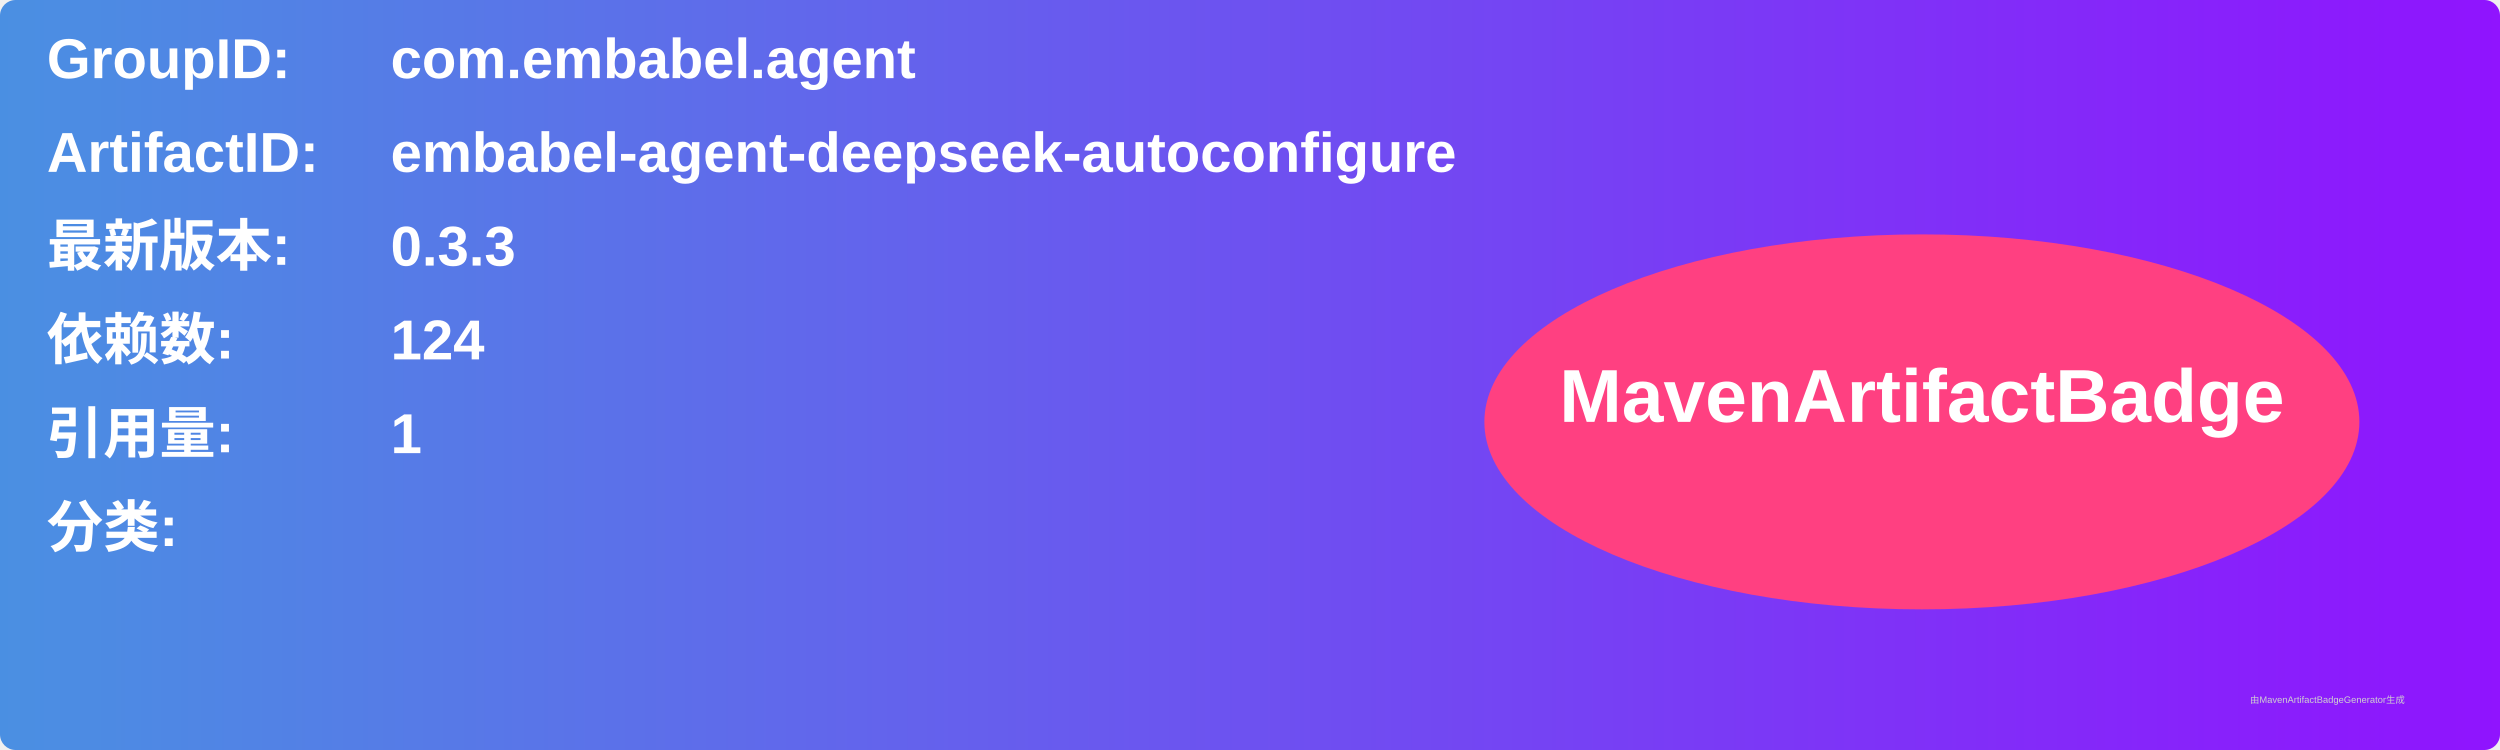
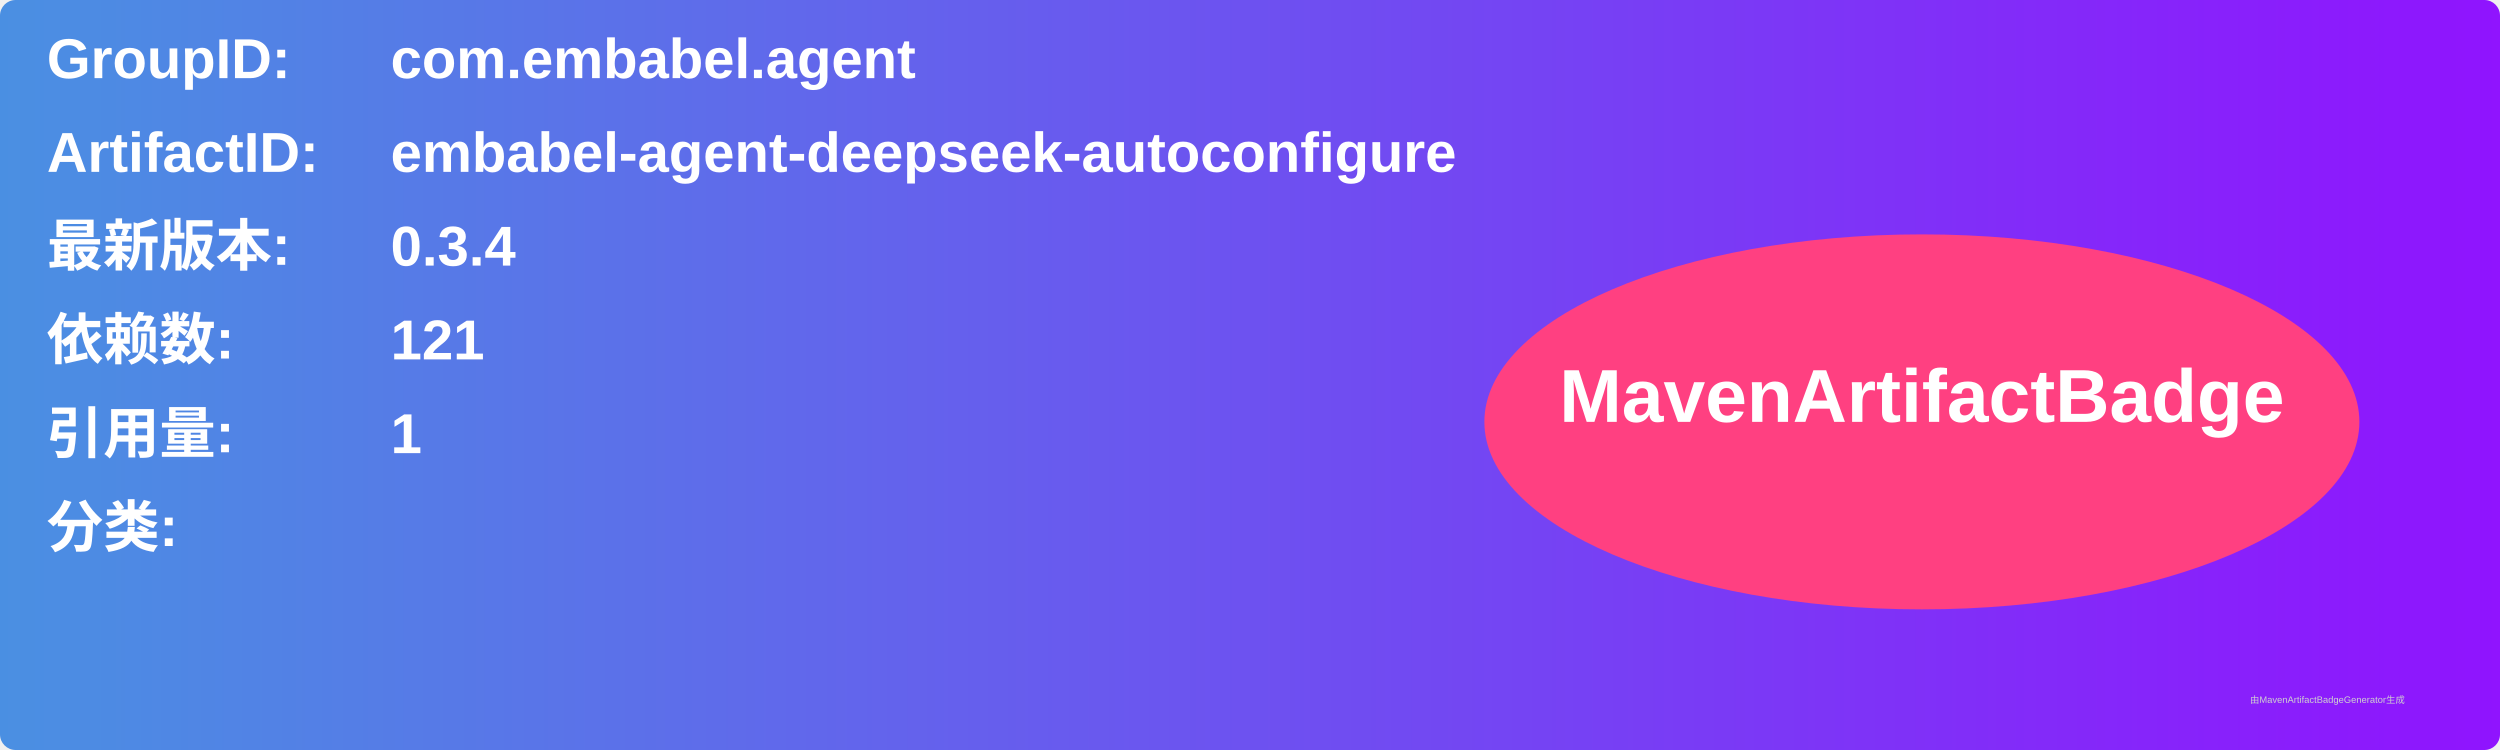
<svg xmlns="http://www.w3.org/2000/svg" width="800" height="240" viewBox="0 0 800 240">
  <linearGradient id="grad" x1="0%" y1="0%" x2="100%" y2="0%">
    <stop offset="0%" stop-color="#4a90e2" />
    <stop offset="100%" stop-color="#9013fe" />
  </linearGradient>
  <rect width="100%" height="100%" rx="5" ry="5" fill="url(#grad)" />
  <g transform="translate(15, 15)">
    <text x="0" y="10" font-family="Arial" font-size="18" fill="white" font-weight="bold" width="260">GroupID:</text>
    <text x="110" y="10" font-family="Arial" font-size="18" fill="white" font-weight="bold" width="460">com.embabel.agent</text>
    <text x="0" y="40" font-family="Arial" font-size="18" fill="white" font-weight="bold" width="260">ArtifactID:</text>
    <text x="110" y="40" font-family="Arial" font-size="18" fill="white" font-weight="bold" width="460">embabel-agent-deepseek-autoconfigure</text>
    <text x="0" y="70" font-family="Arial" font-size="18" fill="white" font-weight="bold">最新版本:</text>
    <text x="110" y="70" font-family="Arial" font-size="18" fill="white" font-weight="bold">
-       <tspan font-weight="bold">0.3.3</tspan>
+       <tspan font-weight="bold">0.3.4</tspan>
    </text>
    <text x="0" y="100" font-family="Arial" font-size="18" fill="white" font-weight="bold">依赖数: </text>
    <text x="110" y="100" font-family="Arial" font-size="18" fill="white">
-       <tspan font-weight="bold">124</tspan>
+       <tspan font-weight="bold">121</tspan>
    </text>
    <text x="0" y="130" font-family="Arial" font-size="18" fill="white" font-weight="bold">引用量: </text>
    <text x="110" y="130" font-family="Arial" font-size="18" fill="white">
      <tspan font-weight="bold">1</tspan>
    </text>
    <text x="0" y="160" font-family="Arial" font-size="18" fill="white" font-weight="bold">分类:</text>
    <text x="10" y="190" font-family="Arial" font-size="10" fill="white">
      <tspan font-weight="bold" />
    </text>
    <ellipse cx="600" cy="120" rx="140" ry="60" fill="#ff4081" />
    <text x="600" y="120" text-anchor="middle" font-family="Arial" font-size="24" fill="white" font-weight="bold">MavenArtifactBadge</text>
  </g>
  <text x="720" y="225" font-family="Arial" font-size="3" fill="#d0d0d0">由MavenArtifactBadgeGenerator生成</text>
</svg>
